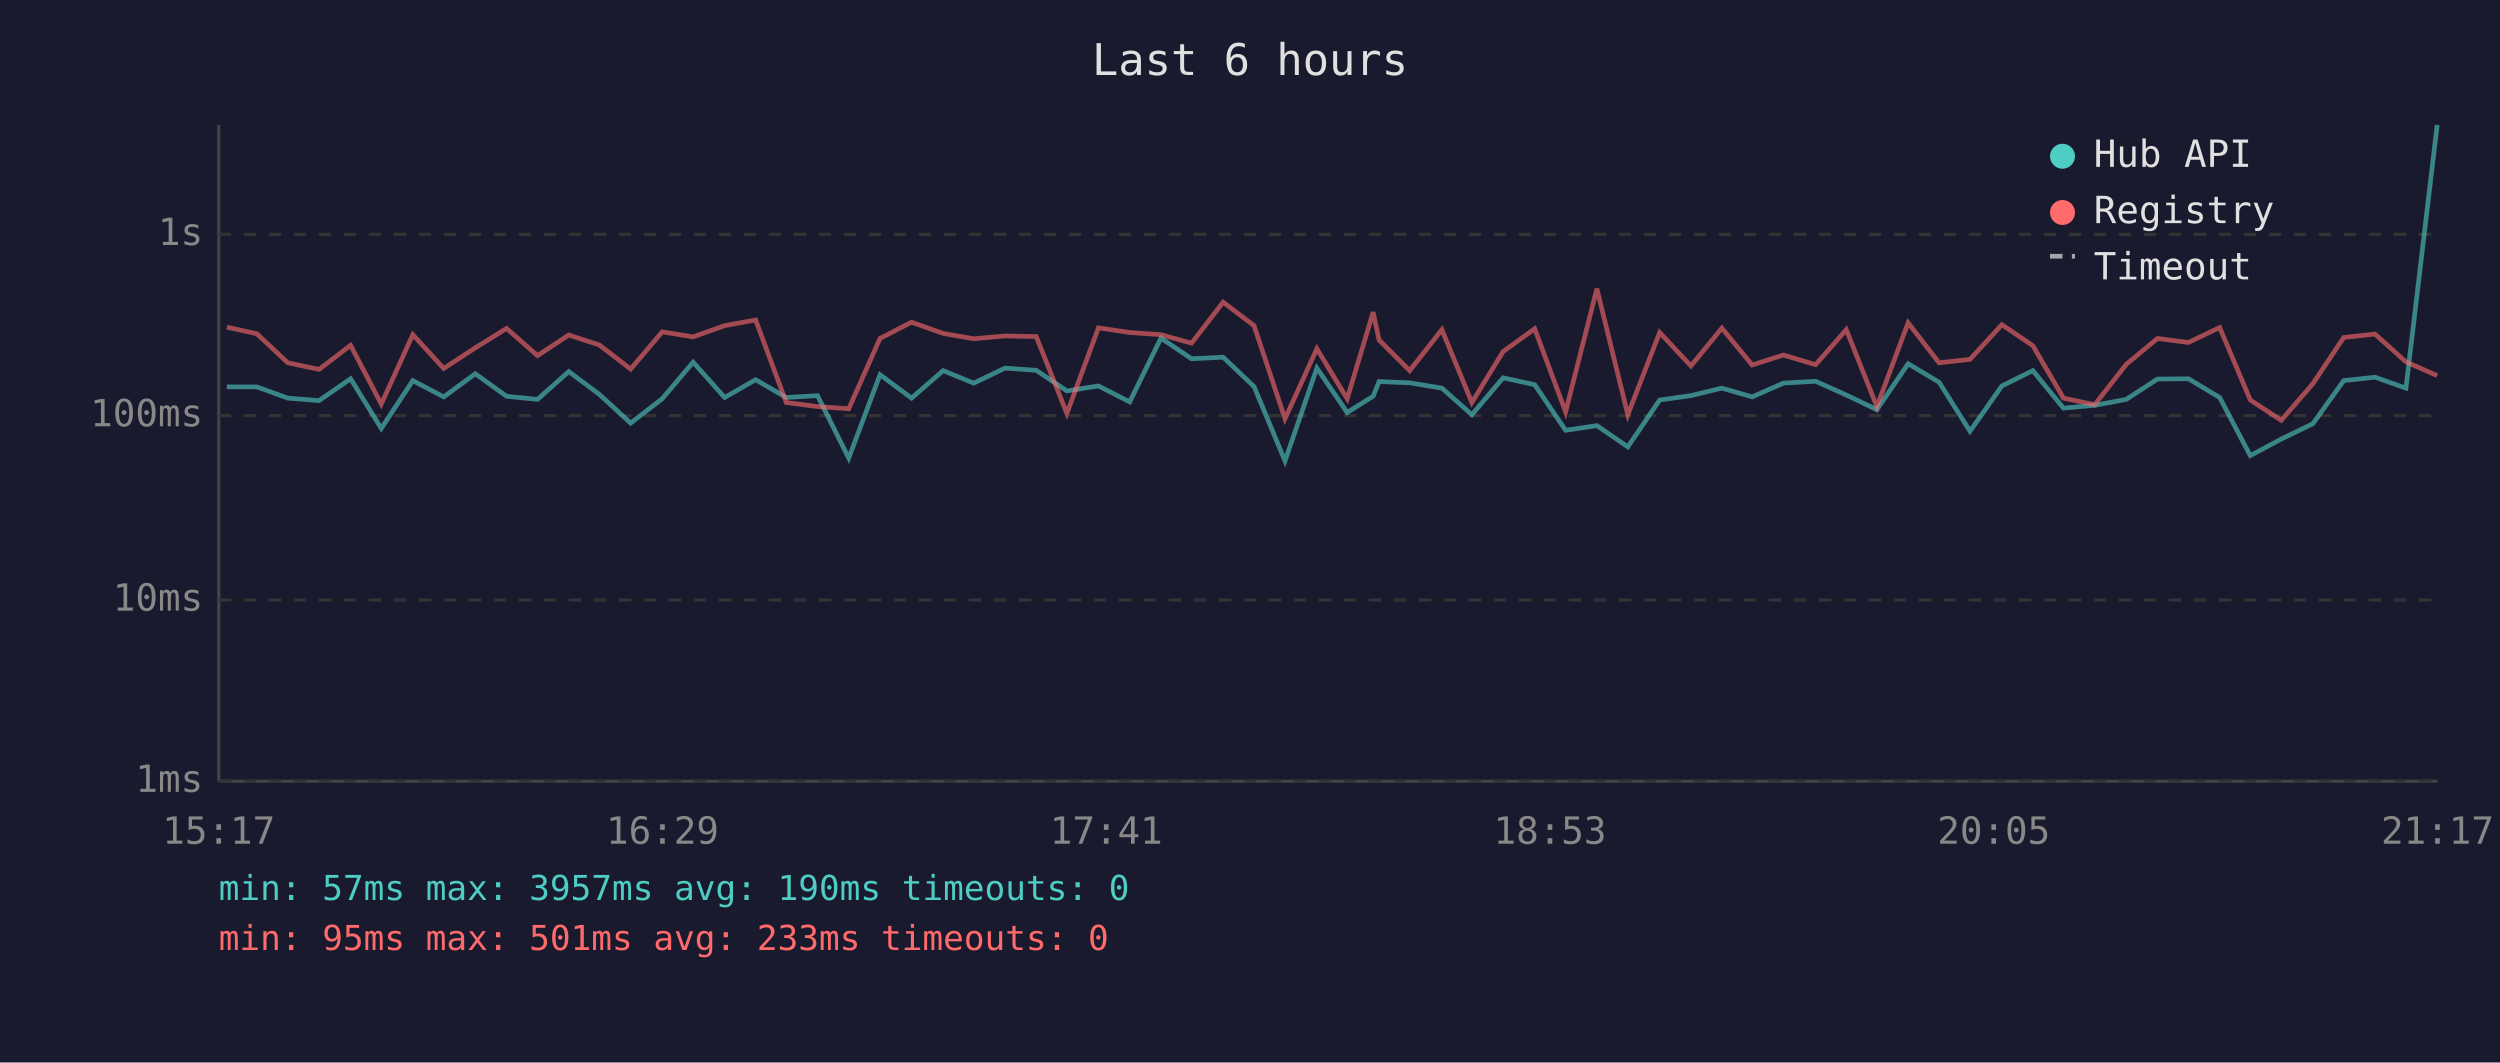
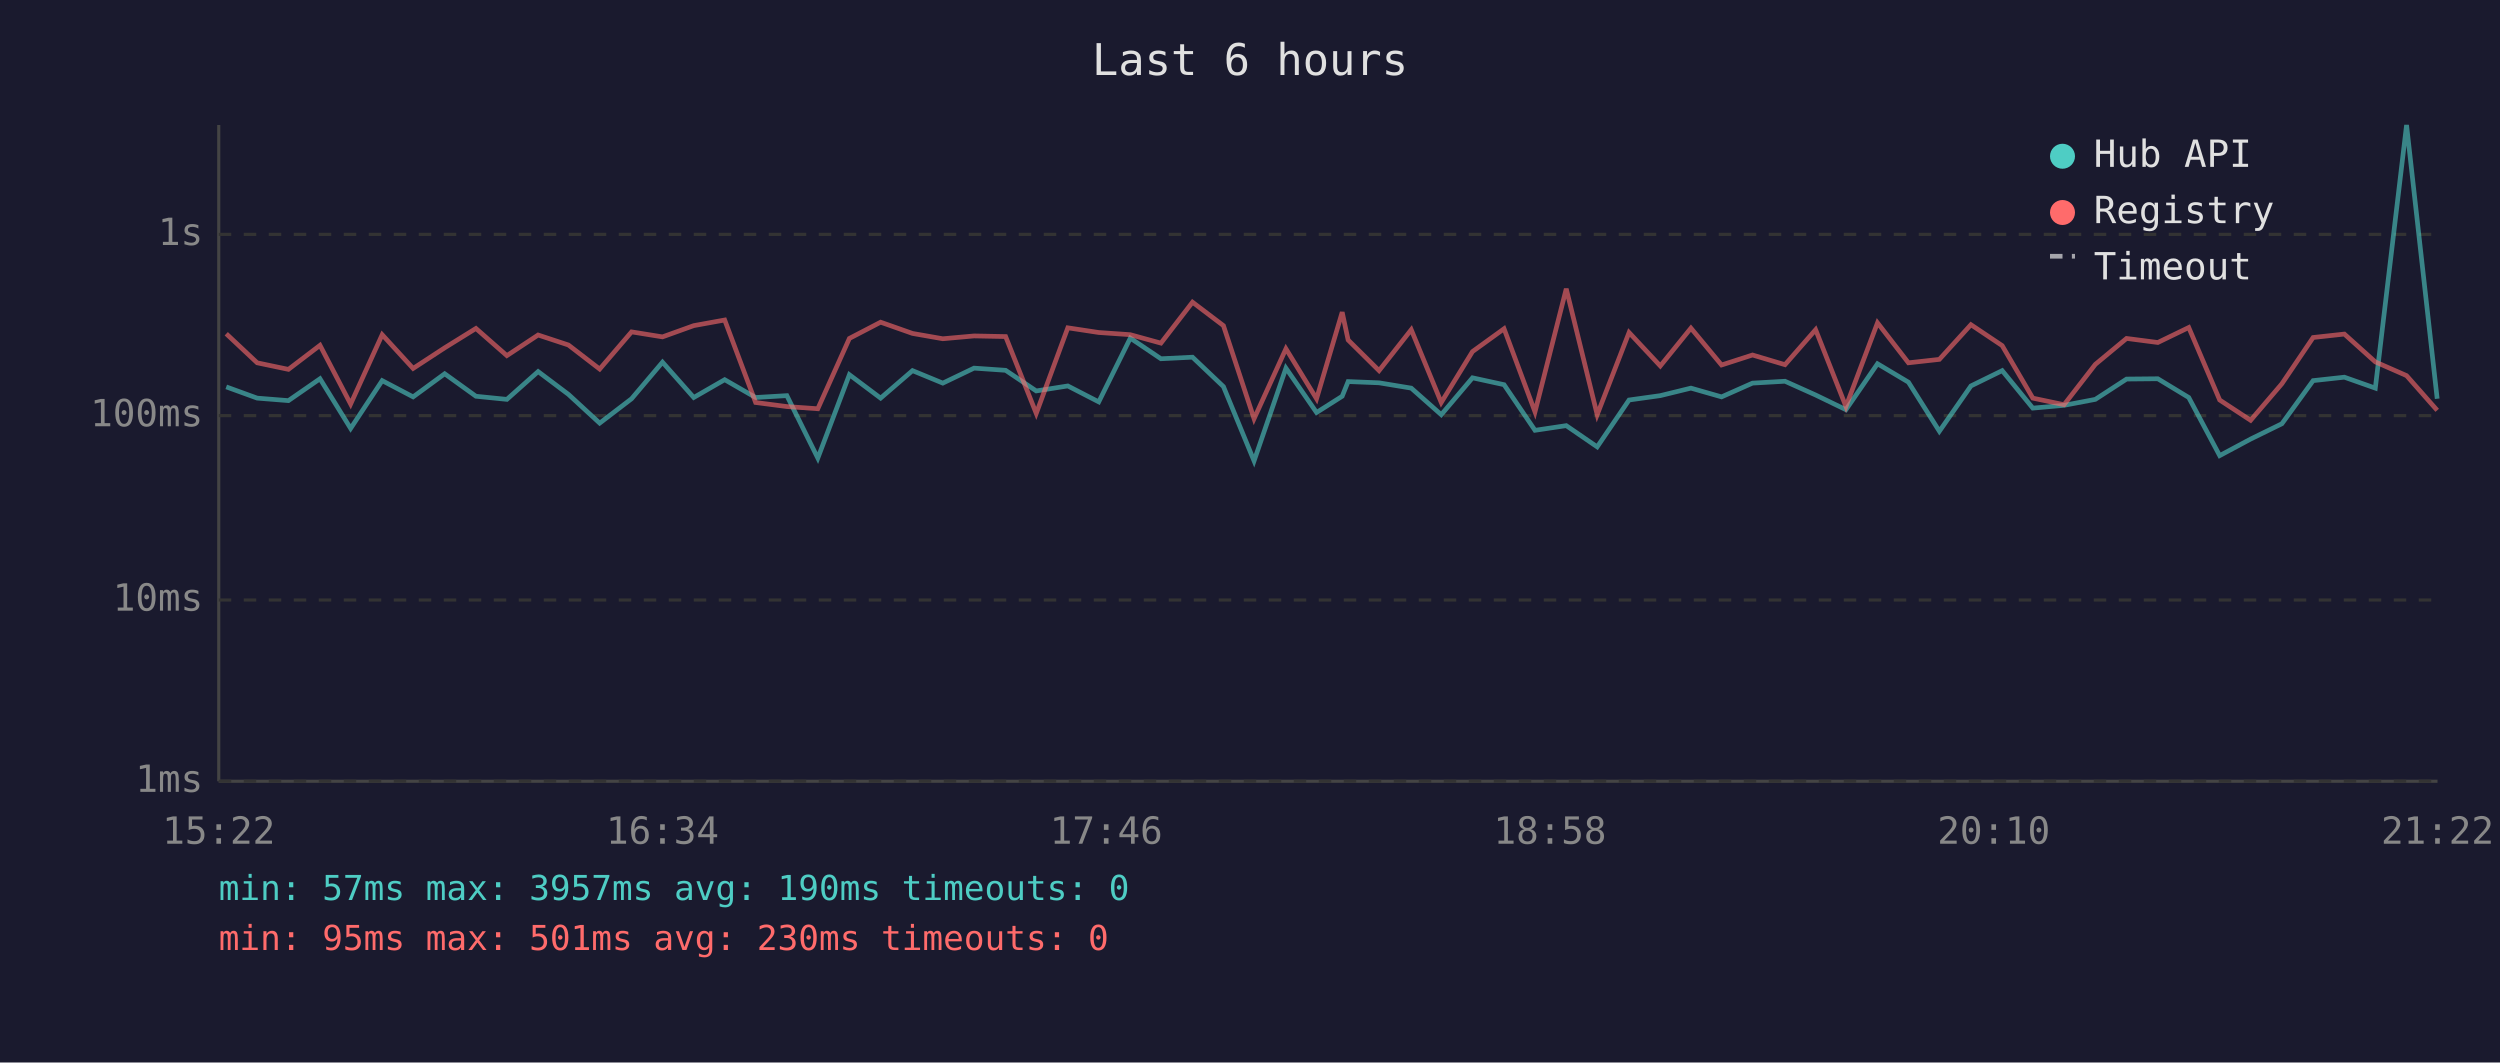
<svg xmlns="http://www.w3.org/2000/svg" viewBox="0 0 800 340" font-family="monospace" font-size="12">
  <rect width="800" height="340" fill="#1a1a2e" />
  <text x="400" y="24" fill="#e0e0e0" font-size="14" text-anchor="middle">Last 6 hours</text>
  <line x1="70" y1="40" x2="70" y2="250" stroke="#444" stroke-width="1" />
  <line x1="70" y1="250" x2="780" y2="250" stroke="#444" stroke-width="1" />
  <line x1="70" y1="250" x2="780" y2="250" stroke="#333" stroke-width="1" stroke-dasharray="4" />
  <text x="65" y="250" fill="#888" text-anchor="end" dominant-baseline="middle">1ms</text>
  <line x1="70" y1="192" x2="780" y2="192" stroke="#333" stroke-width="1" stroke-dasharray="4" />
  <text x="65" y="192" fill="#888" text-anchor="end" dominant-baseline="middle">10ms</text>
  <line x1="70" y1="133" x2="780" y2="133" stroke="#333" stroke-width="1" stroke-dasharray="4" />
  <text x="65" y="133" fill="#888" text-anchor="end" dominant-baseline="middle">100ms</text>
  <line x1="70" y1="75" x2="780" y2="75" stroke="#333" stroke-width="1" stroke-dasharray="4" />
  <text x="65" y="75" fill="#888" text-anchor="end" dominant-baseline="middle">1s</text>
-   <text x="70" y="270" fill="#888" text-anchor="middle">15:17</text>
-   <text x="212" y="270" fill="#888" text-anchor="middle">16:29</text>
-   <text x="354" y="270" fill="#888" text-anchor="middle">17:41</text>
-   <text x="496" y="270" fill="#888" text-anchor="middle">18:53</text>
-   <text x="638" y="270" fill="#888" text-anchor="middle">20:05</text>
-   <text x="780" y="270" fill="#888" text-anchor="middle">21:17</text>
-   <polyline points="72.6,123.8 82.2,123.8 92.1,127.4 102.1,128.2 112.2,121.2 122.0,137.1 132.1,121.8 142.0,127.0 152.1,119.6 162.1,126.8 172.0,127.8 182.0,118.9 191.8,126.2 201.8,135.4 211.9,127.6 221.8,115.9 231.9,127.2 241.8,121.5 251.6,127.2 261.6,126.6 271.6,146.6 281.6,119.9 291.7,127.4 301.8,118.6 311.6,122.6 321.6,117.8 331.6,118.5 341.4,125.1 351.5,123.5 361.5,128.6 371.5,108.2 381.3,114.8 391.4,114.3 401.3,123.7 411.2,147.5 421.4,117.8 431.1,132.0 439.4,126.8 441.3,122.1 451.1,122.5 461.4,124.2 471.0,132.7 481.0,120.9 491.1,123.1 501.0,137.7 511.0,136.2 520.9,143.0 531.1,128.0 541.1,126.6 551.0,124.2 560.7,127.0 570.7,122.6 581.0,122.0 590.8,126.4 600.6,131.1 610.6,116.4 620.5,122.3 630.4,138.0 640.6,123.5 650.5,118.6 660.3,130.6 670.3,129.7 680.4,127.8 690.4,121.3 700.3,121.2 710.3,127.2 720.1,145.8 730.0,140.5 740.1,135.6 750.0,121.8 760.0,120.7 769.9,124.2 779.9,40.0" fill="none" stroke="#4ecdc4" stroke-width="1.5" opacity="0.6" />
-   <polyline points="72.6,104.7 82.2,106.8 92.1,116.1 102.1,118.2 112.2,110.5 122.0,129.3 132.1,107.1 142.0,117.9 152.1,111.3 162.1,105.1 172.0,113.8 182.0,107.2 191.8,110.4 201.8,118.1 211.9,106.2 221.8,107.8 231.9,104.2 241.8,102.4 251.6,128.8 261.6,130.1 271.6,130.8 281.6,108.3 291.7,103.1 301.8,106.7 311.6,108.4 321.6,107.5 331.6,107.7 341.4,132.3 351.5,104.9 361.5,106.4 371.5,107.1 381.3,109.8 391.4,96.7 401.3,104.2 411.2,134.0 421.4,111.6 431.1,127.6 439.4,99.9 441.3,108.8 451.1,118.6 461.4,105.5 471.0,128.8 481.0,112.5 491.1,105.2 501.0,131.8 511.0,92.4 520.9,132.7 531.1,106.4 541.1,117.1 551.0,105.0 560.7,116.8 570.7,113.6 581.0,116.7 590.8,105.5 600.6,130.1 610.6,103.3 620.5,116.1 630.4,115.0 640.6,103.9 650.5,110.6 660.3,127.4 670.3,129.5 680.4,116.6 690.4,108.3 700.3,109.6 710.3,104.8 720.1,128.0 730.0,134.5 740.1,122.8 750.0,108.0 760.0,106.9 769.9,115.8 779.9,120.2" fill="none" stroke="#ff6b6b" stroke-width="1.5" opacity="0.6" />
+   <text x="70" y="270" fill="#888" text-anchor="middle">15:22</text>
+   <text x="212" y="270" fill="#888" text-anchor="middle">16:34</text>
+   <text x="354" y="270" fill="#888" text-anchor="middle">17:46</text>
+   <text x="496" y="270" fill="#888" text-anchor="middle">18:58</text>
+   <text x="638" y="270" fill="#888" text-anchor="middle">20:10</text>
+   <text x="780" y="270" fill="#888" text-anchor="middle">21:22</text>
+   <polyline points="72.4,123.8 82.3,127.4 92.3,128.2 102.4,121.2 112.2,137.1 122.3,121.8 132.2,127.0 142.3,119.6 152.3,126.8 162.2,127.8 172.2,118.9 181.9,126.2 191.9,135.4 202.1,127.6 212.0,115.9 222.0,127.2 231.9,121.5 241.8,127.2 251.8,126.6 261.7,146.6 271.8,119.9 281.8,127.4 292.0,118.6 301.7,122.6 311.7,117.8 321.8,118.5 331.6,125.1 341.7,123.5 351.6,128.6 361.7,108.2 371.5,114.8 381.6,114.3 391.5,123.7 401.3,147.5 411.5,117.8 421.3,132.0 429.5,126.8 431.4,122.1 441.3,122.5 451.6,124.2 461.2,132.7 471.2,120.9 481.3,123.1 491.2,137.7 501.2,136.2 511.1,143.0 521.3,128.0 531.3,126.6 541.1,124.2 550.9,127.0 560.8,122.6 571.2,122.0 581.0,126.4 590.7,131.1 600.8,116.4 610.7,122.3 620.6,138.0 630.7,123.5 640.7,118.6 650.5,130.6 660.5,129.7 670.5,127.8 680.5,121.3 690.5,121.2 700.4,127.2 710.3,145.8 720.2,140.5 730.2,135.6 740.2,121.8 750.2,120.7 760.1,124.2 770.1,40.0 779.9,127.6" fill="none" stroke="#4ecdc4" stroke-width="1.5" opacity="0.6" />
+   <polyline points="72.4,106.8 82.3,116.1 92.3,118.2 102.4,110.5 112.2,129.3 122.3,107.1 132.2,117.9 142.3,111.3 152.3,105.1 162.2,113.8 172.2,107.2 181.9,110.4 191.9,118.1 202.1,106.2 212.0,107.8 222.0,104.2 231.9,102.4 241.8,128.8 251.8,130.1 261.7,130.8 271.8,108.3 281.8,103.1 292.0,106.7 301.7,108.4 311.7,107.5 321.8,107.7 331.6,132.3 341.7,104.9 351.6,106.4 361.7,107.1 371.5,109.8 381.6,96.7 391.5,104.2 401.3,134.0 411.5,111.6 421.3,127.6 429.5,99.9 431.4,108.8 441.3,118.6 451.6,105.5 461.2,128.8 471.2,112.5 481.3,105.2 491.2,131.8 501.2,92.4 511.1,132.7 521.3,106.4 531.3,117.1 541.1,105.0 550.9,116.8 560.8,113.6 571.2,116.7 581.0,105.5 590.7,130.1 600.8,103.3 610.7,116.1 620.6,115.0 630.7,103.9 640.7,110.6 650.5,127.4 660.5,129.5 670.5,116.6 680.5,108.3 690.5,109.6 700.4,104.8 710.3,128.0 720.2,134.5 730.2,122.8 740.2,108.0 750.2,106.9 760.1,115.8 770.1,120.2 779.9,131.3" fill="none" stroke="#ff6b6b" stroke-width="1.5" opacity="0.6" />
  <circle cx="660" cy="50" r="4" fill="#4ecdc4" />
  <text x="670" y="50" fill="#e0e0e0" dominant-baseline="middle">Hub API</text>
  <circle cx="660" cy="68" r="4" fill="#ff6b6b" />
  <text x="670" y="68" fill="#e0e0e0" dominant-baseline="middle">Registry</text>
  <line x1="656" y1="82" x2="664" y2="82" stroke="#e0e0e0" stroke-width="1.5" stroke-dasharray="4,3" opacity="0.7" />
  <text x="670" y="86" fill="#e0e0e0" dominant-baseline="middle">Timeout</text>
  <text x="70" y="288" fill="#4ecdc4" font-size="11">min: 57ms  max: 3957ms  avg: 190ms  timeouts: 0</text>
-   <text x="70" y="304" fill="#ff6b6b" font-size="11">min: 95ms  max: 501ms  avg: 233ms  timeouts: 0</text>
+   <text x="70" y="304" fill="#ff6b6b" font-size="11">min: 95ms  max: 501ms  avg: 230ms  timeouts: 0</text>
</svg>
